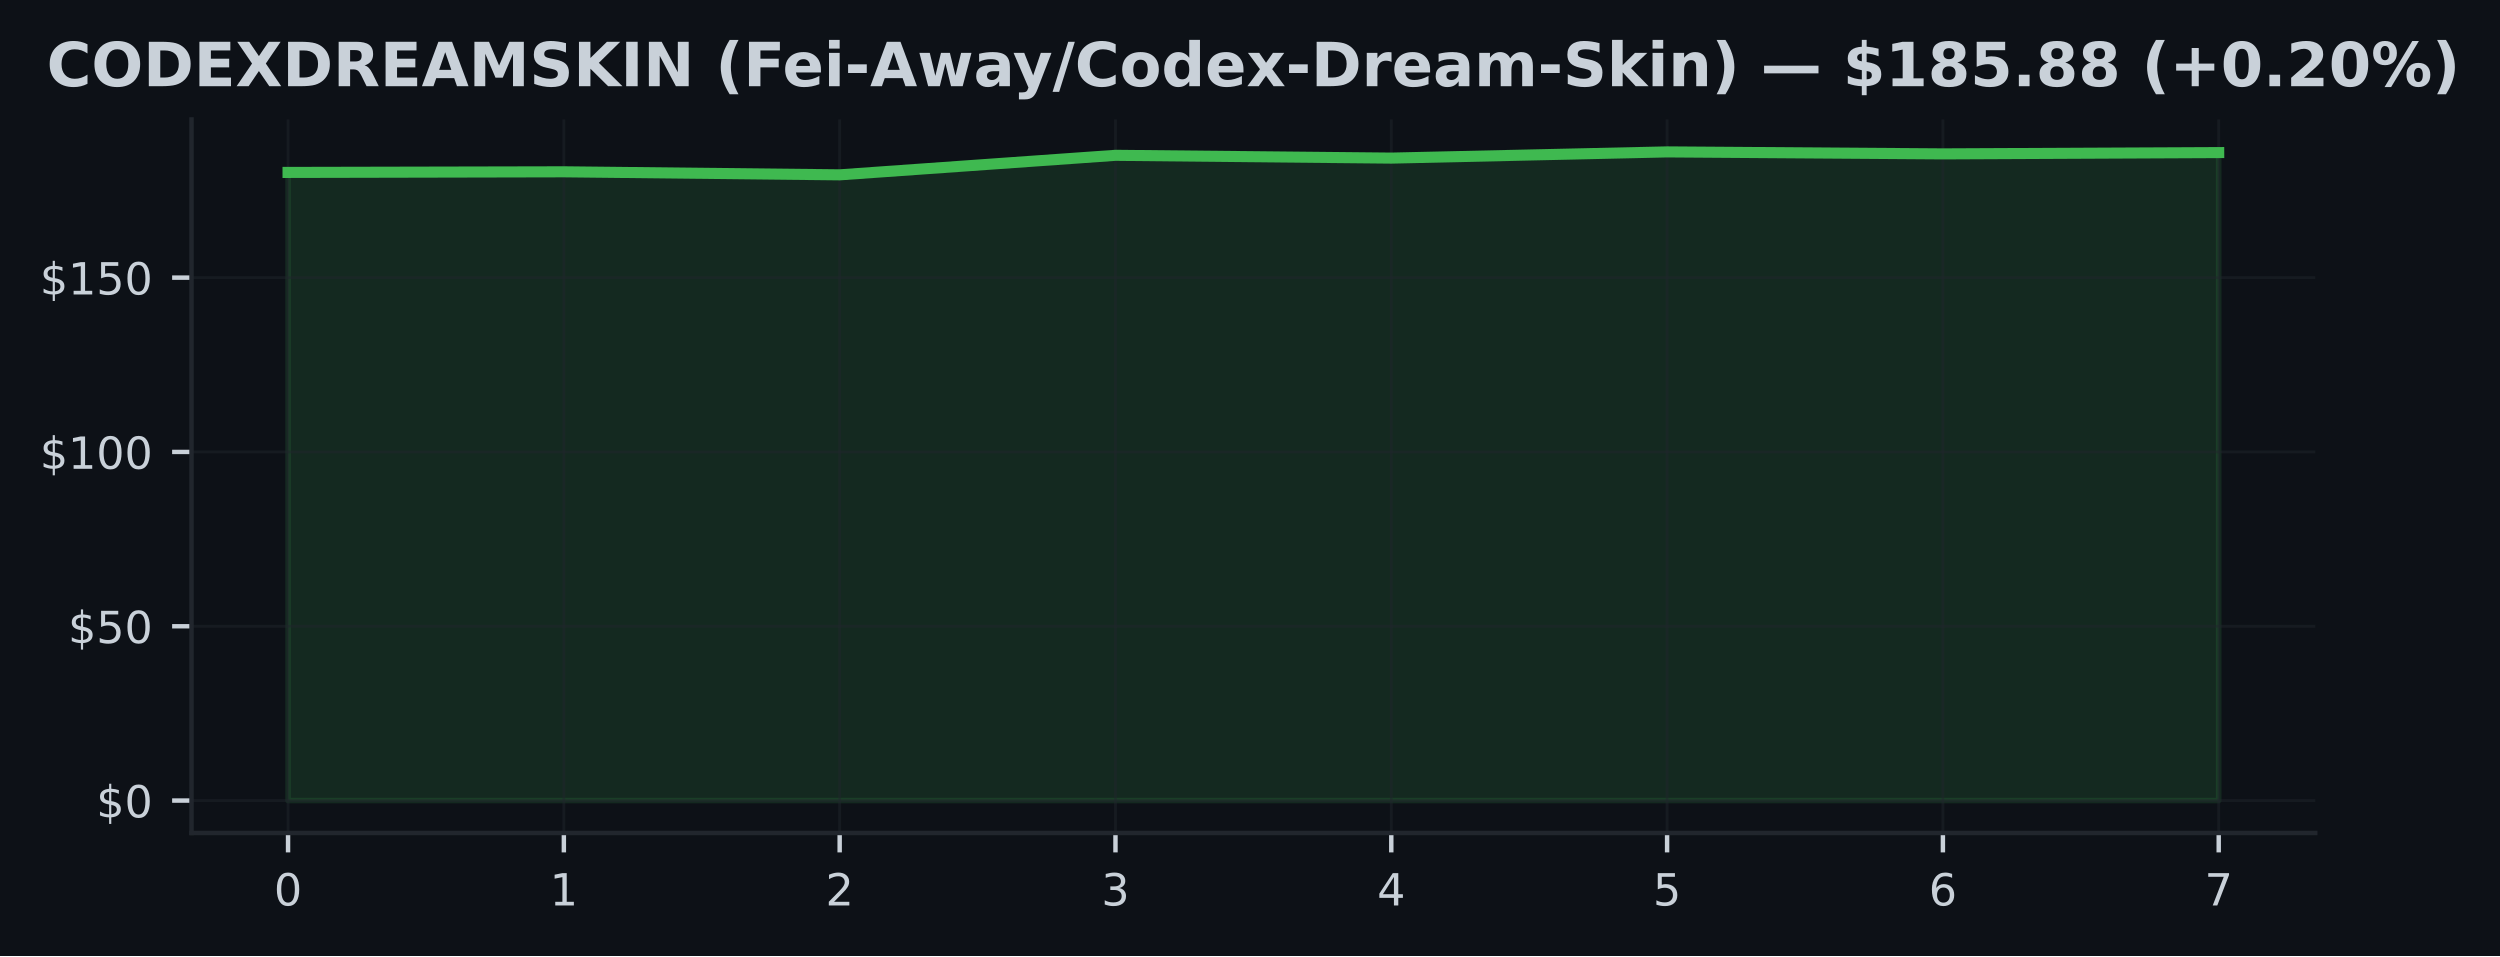
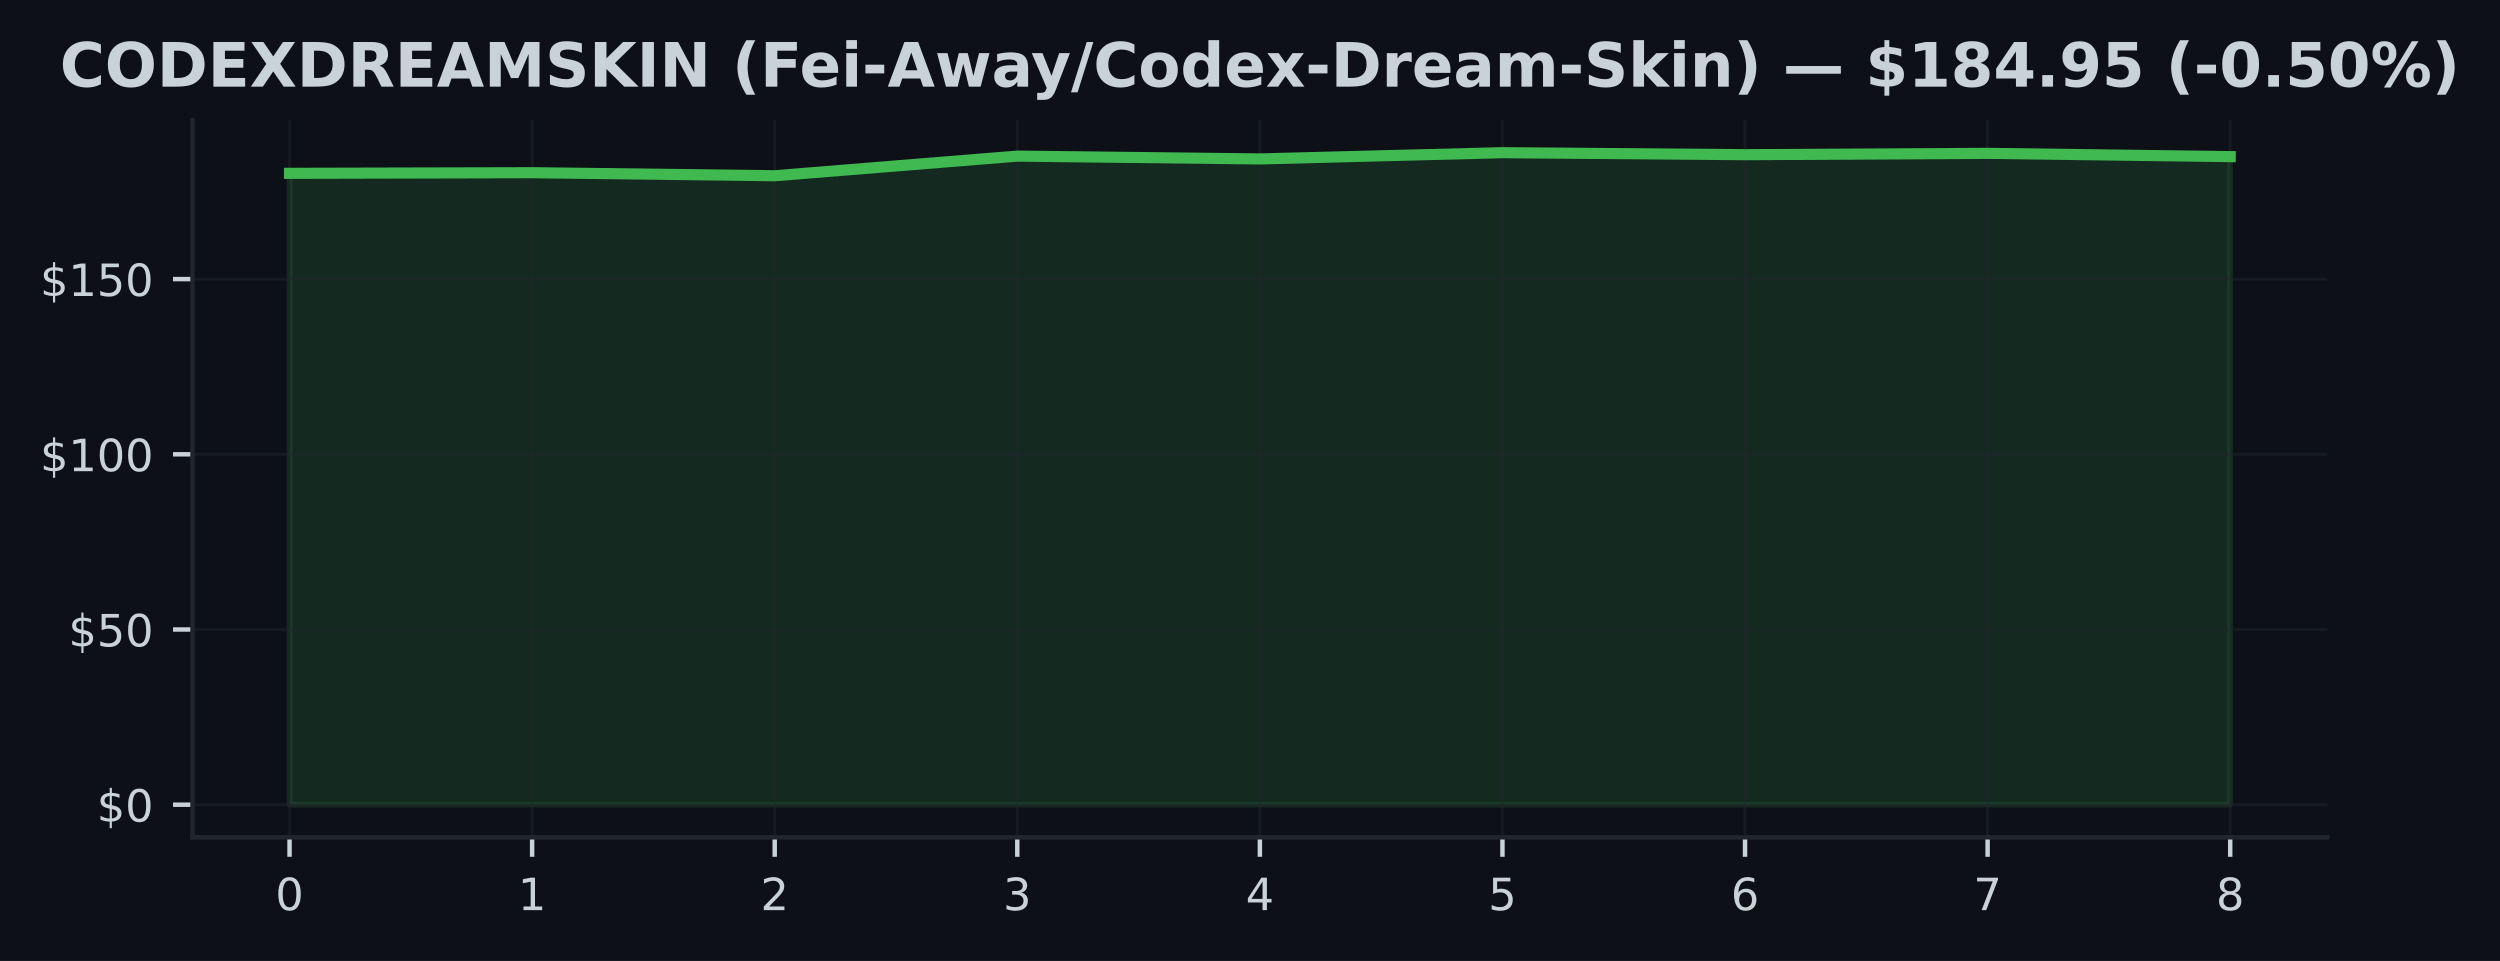
- <svg xmlns="http://www.w3.org/2000/svg" xmlns:xlink="http://www.w3.org/1999/xlink" width="451.141pt" height="172.518pt" viewBox="0 0 451.141 172.518" version="1.1">
+ <svg xmlns="http://www.w3.org/2000/svg" xmlns:xlink="http://www.w3.org/1999/xlink" width="448.815pt" height="172.518pt" viewBox="0 0 448.815 172.518" version="1.1">
  <defs>
    <style type="text/css">*{stroke-linejoin: round; stroke-linecap: butt}</style>
  </defs>
  <g id="figure_1">
    <g id="patch_1">
-       <path d="M 0 172.518  L 451.141 172.518  L 451.141 0  L 0 0  z " style="fill: #0d1117" />
+       <path d="M 0 172.518  L 448.815 172.518  L 448.815 0  L 0 0  z " style="fill: #0d1117" />
    </g>
    <g id="axes_1">
      <g id="patch_2">
        <path d="M 34.56 150.318  L 417.8 150.318  L 417.8 21.558  L 34.56 21.558  z " style="fill: #0d1117" />
      </g>
      <g id="FillBetweenPolyCollection_1">
        <defs>
-           <path id="m605593732f" d="M 51.98 -28.053  L 51.98 -141.402  L 101.751 -141.515  L 151.523 -140.968  L 201.294 -144.491  L 251.066 -143.987  L 300.837 -145.107  L 350.609 -144.749  L 400.38 -144.988  L 400.38 -28.053  L 400.38 -28.053  L 350.609 -28.053  L 300.837 -28.053  L 251.066 -28.053  L 201.294 -28.053  L 151.523 -28.053  L 101.751 -28.053  L 51.98 -28.053  z " style="stroke: #3fb950; stroke-opacity: 0.15" />
+           <path id="md6692f7300" d="M 51.98 -28.053  L 51.98 -141.402  L 95.53 -141.515  L 139.08 -140.968  L 182.63 -144.491  L 226.18 -143.987  L 269.73 -145.107  L 313.28 -144.749  L 356.83 -144.988  L 400.38 -144.403  L 400.38 -28.053  L 400.38 -28.053  L 356.83 -28.053  L 313.28 -28.053  L 269.73 -28.053  L 226.18 -28.053  L 182.63 -28.053  L 139.08 -28.053  L 95.53 -28.053  L 51.98 -28.053  z " style="stroke: #3fb950; stroke-opacity: 0.15" />
        </defs>
-         <g clip-path="url(#p56c8cdea02)">
-           <use xlink:href="#m605593732f" x="0" y="172.518" style="fill: #3fb950; fill-opacity: 0.15; stroke: #3fb950; stroke-opacity: 0.15" />
+         <g clip-path="url(#p511ba542f0)">
+           <use xlink:href="#md6692f7300" x="0" y="172.518" style="fill: #3fb950; fill-opacity: 0.15; stroke: #3fb950; stroke-opacity: 0.15" />
        </g>
      </g>
      <g id="matplotlib.axis_1">
        <g id="xtick_1">
          <g id="line2d_1">
-             <path d="M 51.98 150.318  L 51.98 21.558  " clip-path="url(#p56c8cdea02)" style="fill: none; stroke: #21262d; stroke-opacity: 0.5; stroke-width: 0.5; stroke-linecap: square" />
+             <path d="M 51.98 150.318  L 51.98 21.558  " clip-path="url(#p511ba542f0)" style="fill: none; stroke: #21262d; stroke-opacity: 0.5; stroke-width: 0.5; stroke-linecap: square" />
          </g>
          <g id="line2d_2">
            <defs>
-               <path id="mb1688ff7af" d="M 0 0  L 0 3.5  " style="stroke: #c9d1d9; stroke-width: 0.8" />
+               <path id="m4fe942a153" d="M 0 0  L 0 3.5  " style="stroke: #c9d1d9; stroke-width: 0.8" />
            </defs>
            <g>
-               <use xlink:href="#mb1688ff7af" x="51.98" y="150.318" style="fill: #c9d1d9; stroke: #c9d1d9; stroke-width: 0.8" />
+               <use xlink:href="#m4fe942a153" x="51.98" y="150.318" style="fill: #c9d1d9; stroke: #c9d1d9; stroke-width: 0.8" />
            </g>
          </g>
          <g id="text_1">
            <g style="fill: #c9d1d9" transform="translate(49.435 163.3964) scale(0.08 -0.08)">
              <defs>
                <path id="DejaVuSans-13" d="M 2034 4250  Q 1547 4250 1301 3770  Q 1056 3291 1056 2328  Q 1056 1369 1301 889  Q 1547 409 2034 409  Q 2525 409 2770 889  Q 3016 1369 3016 2328  Q 3016 3291 2770 3770  Q 2525 4250 2034 4250  z M 2034 4750  Q 2819 4750 3233 4129  Q 3647 3509 3647 2328  Q 3647 1150 3233 529  Q 2819 -91 2034 -91  Q 1250 -91 836 529  Q 422 1150 422 2328  Q 422 3509 836 4129  Q 1250 4750 2034 4750  z " transform="scale(0.015625)" />
              </defs>
              <use xlink:href="#DejaVuSans-13" />
            </g>
          </g>
        </g>
        <g id="xtick_2">
          <g id="line2d_3">
-             <path d="M 101.751 150.318  L 101.751 21.558  " clip-path="url(#p56c8cdea02)" style="fill: none; stroke: #21262d; stroke-opacity: 0.5; stroke-width: 0.5; stroke-linecap: square" />
+             <path d="M 95.53 150.318  L 95.53 21.558  " clip-path="url(#p511ba542f0)" style="fill: none; stroke: #21262d; stroke-opacity: 0.5; stroke-width: 0.5; stroke-linecap: square" />
          </g>
          <g id="line2d_4">
            <g>
-               <use xlink:href="#mb1688ff7af" x="101.751" y="150.318" style="fill: #c9d1d9; stroke: #c9d1d9; stroke-width: 0.8" />
+               <use xlink:href="#m4fe942a153" x="95.53" y="150.318" style="fill: #c9d1d9; stroke: #c9d1d9; stroke-width: 0.8" />
            </g>
          </g>
          <g id="text_2">
-             <g style="fill: #c9d1d9" transform="translate(99.20643 163.3964) scale(0.08 -0.08)">
+             <g style="fill: #c9d1d9" transform="translate(92.985 163.3964) scale(0.08 -0.08)">
              <defs>
                <path id="DejaVuSans-14" d="M 794 531  L 1825 531  L 1825 4091  L 703 3866  L 703 4441  L 1819 4666  L 2450 4666  L 2450 531  L 3481 531  L 3481 0  L 794 0  L 794 531  z " transform="scale(0.015625)" />
              </defs>
              <use xlink:href="#DejaVuSans-14" />
            </g>
          </g>
        </g>
        <g id="xtick_3">
          <g id="line2d_5">
-             <path d="M 151.523 150.318  L 151.523 21.558  " clip-path="url(#p56c8cdea02)" style="fill: none; stroke: #21262d; stroke-opacity: 0.5; stroke-width: 0.5; stroke-linecap: square" />
+             <path d="M 139.08 150.318  L 139.08 21.558  " clip-path="url(#p511ba542f0)" style="fill: none; stroke: #21262d; stroke-opacity: 0.5; stroke-width: 0.5; stroke-linecap: square" />
          </g>
          <g id="line2d_6">
            <g>
-               <use xlink:href="#mb1688ff7af" x="151.523" y="150.318" style="fill: #c9d1d9; stroke: #c9d1d9; stroke-width: 0.8" />
+               <use xlink:href="#m4fe942a153" x="139.08" y="150.318" style="fill: #c9d1d9; stroke: #c9d1d9; stroke-width: 0.8" />
            </g>
          </g>
          <g id="text_3">
-             <g style="fill: #c9d1d9" transform="translate(148.9779 163.3964) scale(0.08 -0.08)">
+             <g style="fill: #c9d1d9" transform="translate(136.535 163.3964) scale(0.08 -0.08)">
              <defs>
                <path id="DejaVuSans-15" d="M 1228 531  L 3431 531  L 3431 0  L 469 0  L 469 531  Q 828 903 1448 1529  Q 2069 2156 2228 2338  Q 2531 2678 2651 2914  Q 2772 3150 2772 3378  Q 2772 3750 2511 3984  Q 2250 4219 1831 4219  Q 1534 4219 1204 4116  Q 875 4013 500 3803  L 500 4441  Q 881 4594 1212 4672  Q 1544 4750 1819 4750  Q 2544 4750 2975 4387  Q 3406 4025 3406 3419  Q 3406 3131 3298 2873  Q 3191 2616 2906 2266  Q 2828 2175 2409 1742  Q 1991 1309 1228 531  z " transform="scale(0.015625)" />
              </defs>
              <use xlink:href="#DejaVuSans-15" />
            </g>
          </g>
        </g>
        <g id="xtick_4">
          <g id="line2d_7">
-             <path d="M 201.294 150.318  L 201.294 21.558  " clip-path="url(#p56c8cdea02)" style="fill: none; stroke: #21262d; stroke-opacity: 0.5; stroke-width: 0.5; stroke-linecap: square" />
+             <path d="M 182.63 150.318  L 182.63 21.558  " clip-path="url(#p511ba542f0)" style="fill: none; stroke: #21262d; stroke-opacity: 0.5; stroke-width: 0.5; stroke-linecap: square" />
          </g>
          <g id="line2d_8">
            <g>
-               <use xlink:href="#mb1688ff7af" x="201.294" y="150.318" style="fill: #c9d1d9; stroke: #c9d1d9; stroke-width: 0.8" />
+               <use xlink:href="#m4fe942a153" x="182.63" y="150.318" style="fill: #c9d1d9; stroke: #c9d1d9; stroke-width: 0.8" />
            </g>
          </g>
          <g id="text_4">
-             <g style="fill: #c9d1d9" transform="translate(198.7493 163.3964) scale(0.08 -0.08)">
+             <g style="fill: #c9d1d9" transform="translate(180.085 163.3964) scale(0.08 -0.08)">
              <defs>
                <path id="DejaVuSans-16" d="M 2597 2516  Q 3050 2419 3304 2112  Q 3559 1806 3559 1356  Q 3559 666 3084 287  Q 2609 -91 1734 -91  Q 1441 -91 1130 -33  Q 819 25 488 141  L 488 750  Q 750 597 1062 519  Q 1375 441 1716 441  Q 2309 441 2620 675  Q 2931 909 2931 1356  Q 2931 1769 2642 2001  Q 2353 2234 1838 2234  L 1294 2234  L 1294 2753  L 1863 2753  Q 2328 2753 2575 2939  Q 2822 3125 2822 3475  Q 2822 3834 2567 4026  Q 2313 4219 1838 4219  Q 1578 4219 1281 4162  Q 984 4106 628 3988  L 628 4550  Q 988 4650 1302 4700  Q 1616 4750 1894 4750  Q 2613 4750 3031 4423  Q 3450 4097 3450 3541  Q 3450 3153 3228 2886  Q 3006 2619 2597 2516  z " transform="scale(0.015625)" />
              </defs>
              <use xlink:href="#DejaVuSans-16" />
            </g>
          </g>
        </g>
        <g id="xtick_5">
          <g id="line2d_9">
-             <path d="M 251.066 150.318  L 251.066 21.558  " clip-path="url(#p56c8cdea02)" style="fill: none; stroke: #21262d; stroke-opacity: 0.5; stroke-width: 0.5; stroke-linecap: square" />
+             <path d="M 226.18 150.318  L 226.18 21.558  " clip-path="url(#p511ba542f0)" style="fill: none; stroke: #21262d; stroke-opacity: 0.5; stroke-width: 0.5; stroke-linecap: square" />
          </g>
          <g id="line2d_10">
            <g>
-               <use xlink:href="#mb1688ff7af" x="251.066" y="150.318" style="fill: #c9d1d9; stroke: #c9d1d9; stroke-width: 0.8" />
+               <use xlink:href="#m4fe942a153" x="226.18" y="150.318" style="fill: #c9d1d9; stroke: #c9d1d9; stroke-width: 0.8" />
            </g>
          </g>
          <g id="text_5">
-             <g style="fill: #c9d1d9" transform="translate(248.5207 163.3964) scale(0.08 -0.08)">
+             <g style="fill: #c9d1d9" transform="translate(223.635 163.3964) scale(0.08 -0.08)">
              <defs>
                <path id="DejaVuSans-17" d="M 2419 4116  L 825 1625  L 2419 1625  L 2419 4116  z M 2253 4666  L 3047 4666  L 3047 1625  L 3713 1625  L 3713 1100  L 3047 1100  L 3047 0  L 2419 0  L 2419 1100  L 313 1100  L 313 1709  L 2253 4666  z " transform="scale(0.015625)" />
              </defs>
              <use xlink:href="#DejaVuSans-17" />
            </g>
          </g>
        </g>
        <g id="xtick_6">
          <g id="line2d_11">
-             <path d="M 300.837 150.318  L 300.837 21.558  " clip-path="url(#p56c8cdea02)" style="fill: none; stroke: #21262d; stroke-opacity: 0.5; stroke-width: 0.5; stroke-linecap: square" />
+             <path d="M 269.73 150.318  L 269.73 21.558  " clip-path="url(#p511ba542f0)" style="fill: none; stroke: #21262d; stroke-opacity: 0.5; stroke-width: 0.5; stroke-linecap: square" />
          </g>
          <g id="line2d_12">
            <g>
-               <use xlink:href="#mb1688ff7af" x="300.837" y="150.318" style="fill: #c9d1d9; stroke: #c9d1d9; stroke-width: 0.8" />
+               <use xlink:href="#m4fe942a153" x="269.73" y="150.318" style="fill: #c9d1d9; stroke: #c9d1d9; stroke-width: 0.8" />
            </g>
          </g>
          <g id="text_6">
-             <g style="fill: #c9d1d9" transform="translate(298.2921 163.3964) scale(0.08 -0.08)">
+             <g style="fill: #c9d1d9" transform="translate(267.185 163.3964) scale(0.08 -0.08)">
              <defs>
                <path id="DejaVuSans-18" d="M 691 4666  L 3169 4666  L 3169 4134  L 1269 4134  L 1269 2991  Q 1406 3038 1543 3061  Q 1681 3084 1819 3084  Q 2600 3084 3056 2656  Q 3513 2228 3513 1497  Q 3513 744 3044 326  Q 2575 -91 1722 -91  Q 1428 -91 1123 -41  Q 819 9 494 109  L 494 744  Q 775 591 1075 516  Q 1375 441 1709 441  Q 2250 441 2565 725  Q 2881 1009 2881 1497  Q 2881 1984 2565 2268  Q 2250 2553 1709 2553  Q 1456 2553 1204 2497  Q 953 2441 691 2322  L 691 4666  z " transform="scale(0.015625)" />
              </defs>
              <use xlink:href="#DejaVuSans-18" />
            </g>
          </g>
        </g>
        <g id="xtick_7">
          <g id="line2d_13">
-             <path d="M 350.609 150.318  L 350.609 21.558  " clip-path="url(#p56c8cdea02)" style="fill: none; stroke: #21262d; stroke-opacity: 0.5; stroke-width: 0.5; stroke-linecap: square" />
+             <path d="M 313.28 150.318  L 313.28 21.558  " clip-path="url(#p511ba542f0)" style="fill: none; stroke: #21262d; stroke-opacity: 0.5; stroke-width: 0.5; stroke-linecap: square" />
          </g>
          <g id="line2d_14">
            <g>
-               <use xlink:href="#mb1688ff7af" x="350.609" y="150.318" style="fill: #c9d1d9; stroke: #c9d1d9; stroke-width: 0.8" />
+               <use xlink:href="#m4fe942a153" x="313.28" y="150.318" style="fill: #c9d1d9; stroke: #c9d1d9; stroke-width: 0.8" />
            </g>
          </g>
          <g id="text_7">
-             <g style="fill: #c9d1d9" transform="translate(348.0636 163.3964) scale(0.08 -0.08)">
+             <g style="fill: #c9d1d9" transform="translate(310.735 163.3964) scale(0.08 -0.08)">
              <defs>
                <path id="DejaVuSans-19" d="M 2113 2584  Q 1688 2584 1439 2293  Q 1191 2003 1191 1497  Q 1191 994 1439 701  Q 1688 409 2113 409  Q 2538 409 2786 701  Q 3034 994 3034 1497  Q 3034 2003 2786 2293  Q 2538 2584 2113 2584  z M 3366 4563  L 3366 3988  Q 3128 4100 2886 4159  Q 2644 4219 2406 4219  Q 1781 4219 1451 3797  Q 1122 3375 1075 2522  Q 1259 2794 1537 2939  Q 1816 3084 2150 3084  Q 2853 3084 3261 2657  Q 3669 2231 3669 1497  Q 3669 778 3244 343  Q 2819 -91 2113 -91  Q 1303 -91 875 529  Q 447 1150 447 2328  Q 447 3434 972 4092  Q 1497 4750 2381 4750  Q 2619 4750 2861 4703  Q 3103 4656 3366 4563  z " transform="scale(0.015625)" />
              </defs>
              <use xlink:href="#DejaVuSans-19" />
            </g>
          </g>
        </g>
        <g id="xtick_8">
          <g id="line2d_15">
-             <path d="M 400.38 150.318  L 400.38 21.558  " clip-path="url(#p56c8cdea02)" style="fill: none; stroke: #21262d; stroke-opacity: 0.5; stroke-width: 0.5; stroke-linecap: square" />
+             <path d="M 356.83 150.318  L 356.83 21.558  " clip-path="url(#p511ba542f0)" style="fill: none; stroke: #21262d; stroke-opacity: 0.5; stroke-width: 0.5; stroke-linecap: square" />
          </g>
          <g id="line2d_16">
            <g>
-               <use xlink:href="#mb1688ff7af" x="400.38" y="150.318" style="fill: #c9d1d9; stroke: #c9d1d9; stroke-width: 0.8" />
+               <use xlink:href="#m4fe942a153" x="356.83" y="150.318" style="fill: #c9d1d9; stroke: #c9d1d9; stroke-width: 0.8" />
            </g>
          </g>
          <g id="text_8">
+             <g style="fill: #c9d1d9" transform="translate(354.285 163.3964) scale(0.08 -0.08)">
+               <defs>
+                 <path id="DejaVuSans-1a" d="M 525 4666  L 3525 4666  L 3525 4397  L 1831 0  L 1172 0  L 2766 4134  L 525 4134  L 525 4666  z " transform="scale(0.015625)" />
+               </defs>
+               <use xlink:href="#DejaVuSans-1a" />
+             </g>
+           </g>
+         </g>
+         <g id="xtick_9">
+           <g id="line2d_17">
+             <path d="M 400.38 150.318  L 400.38 21.558  " clip-path="url(#p511ba542f0)" style="fill: none; stroke: #21262d; stroke-opacity: 0.5; stroke-width: 0.5; stroke-linecap: square" />
+           </g>
+           <g id="line2d_18">
+             <g>
+               <use xlink:href="#m4fe942a153" x="400.38" y="150.318" style="fill: #c9d1d9; stroke: #c9d1d9; stroke-width: 0.8" />
+             </g>
+           </g>
+           <g id="text_9">
            <g style="fill: #c9d1d9" transform="translate(397.835 163.3964) scale(0.08 -0.08)">
              <defs>
-                 <path id="DejaVuSans-1a" d="M 525 4666  L 3525 4666  L 3525 4397  L 1831 0  L 1172 0  L 2766 4134  L 525 4134  L 525 4666  z " transform="scale(0.015625)" />
-               </defs>
-               <use xlink:href="#DejaVuSans-1a" />
+                 <path id="DejaVuSans-1b" d="M 2034 2216  Q 1584 2216 1326 1975  Q 1069 1734 1069 1313  Q 1069 891 1326 650  Q 1584 409 2034 409  Q 2484 409 2743 651  Q 3003 894 3003 1313  Q 3003 1734 2745 1975  Q 2488 2216 2034 2216  z M 1403 2484  Q 997 2584 770 2862  Q 544 3141 544 3541  Q 544 4100 942 4425  Q 1341 4750 2034 4750  Q 2731 4750 3128 4425  Q 3525 4100 3525 3541  Q 3525 3141 3298 2862  Q 3072 2584 2669 2484  Q 3125 2378 3379 2068  Q 3634 1759 3634 1313  Q 3634 634 3220 271  Q 2806 -91 2034 -91  Q 1263 -91 848 271  Q 434 634 434 1313  Q 434 1759 690 2068  Q 947 2378 1403 2484  z M 1172 3481  Q 1172 3119 1398 2916  Q 1625 2713 2034 2713  Q 2441 2713 2670 2916  Q 2900 3119 2900 3481  Q 2900 3844 2670 4047  Q 2441 4250 2034 4250  Q 1625 4250 1398 4047  Q 1172 3844 1172 3481  z " transform="scale(0.015625)" />
+               </defs>
+               <use xlink:href="#DejaVuSans-1b" />
            </g>
          </g>
        </g>
      </g>
      <g id="matplotlib.axis_2">
        <g id="ytick_1">
-           <g id="line2d_17">
-             <path d="M 34.56 144.466  L 417.8 144.466  " clip-path="url(#p56c8cdea02)" style="fill: none; stroke: #21262d; stroke-opacity: 0.5; stroke-width: 0.5; stroke-linecap: square" />
-           </g>
-           <g id="line2d_18">
+           <g id="line2d_19">
+             <path d="M 34.56 144.466  L 417.8 144.466  " clip-path="url(#p511ba542f0)" style="fill: none; stroke: #21262d; stroke-opacity: 0.5; stroke-width: 0.5; stroke-linecap: square" />
+           </g>
+           <g id="line2d_20">
            <defs>
-               <path id="m63aaa94ba6" d="M 0 0  L -3.5 0  " style="stroke: #c9d1d9; stroke-width: 0.8" />
+               <path id="m643d3ffffe" d="M 0 0  L -3.5 0  " style="stroke: #c9d1d9; stroke-width: 0.8" />
            </defs>
            <g>
-               <use xlink:href="#m63aaa94ba6" x="34.56" y="144.466" style="fill: #c9d1d9; stroke: #c9d1d9; stroke-width: 0.8" />
-             </g>
-           </g>
-           <g id="text_9">
+               <use xlink:href="#m643d3ffffe" x="34.56" y="144.466" style="fill: #c9d1d9; stroke: #c9d1d9; stroke-width: 0.8" />
+             </g>
+           </g>
+           <g id="text_10">
            <g style="fill: #c9d1d9" transform="translate(17.38 147.5049) scale(0.08 -0.08)">
              <defs>
                <path id="DejaVuSans-7" d="M 2163 -941  L 1850 -941  L 1847 0  Q 1519 6 1191 76  Q 863 147 531 288  L 531 850  Q 850 650 1176 548  Q 1503 447 1850 444  L 1850 1869  Q 1159 1981 845 2250  Q 531 2519 531 2988  Q 531 3497 872 3790  Q 1213 4084 1850 4128  L 1850 4863  L 2163 4863  L 2163 4138  Q 2453 4125 2725 4076  Q 2997 4028 3256 3944  L 3256 3397  Q 2997 3528 2723 3600  Q 2450 3672 2163 3684  L 2163 2350  Q 2872 2241 3206 1959  Q 3541 1678 3541 1191  Q 3541 663 3186 358  Q 2831 53 2163 6  L 2163 -941  z M 1850 2406  L 1850 3688  Q 1488 3647 1297 3481  Q 1106 3316 1106 3041  Q 1106 2772 1282 2622  Q 1459 2472 1850 2406  z M 2163 1806  L 2163 453  Q 2559 506 2761 678  Q 2963 850 2963 1131  Q 2963 1406 2770 1568  Q 2578 1731 2163 1806  z " transform="scale(0.015625)" />
              </defs>
              <use xlink:href="#DejaVuSans-7" />
              <use xlink:href="#DejaVuSans-13" transform="translate(63.625 0)" />
            </g>
          </g>
        </g>
        <g id="ytick_2">
-           <g id="line2d_19">
-             <path d="M 34.56 113.011  L 417.8 113.011  " clip-path="url(#p56c8cdea02)" style="fill: none; stroke: #21262d; stroke-opacity: 0.5; stroke-width: 0.5; stroke-linecap: square" />
-           </g>
-           <g id="line2d_20">
-             <g>
-               <use xlink:href="#m63aaa94ba6" x="34.56" y="113.011" style="fill: #c9d1d9; stroke: #c9d1d9; stroke-width: 0.8" />
-             </g>
-           </g>
-           <g id="text_10">
+           <g id="line2d_21">
+             <path d="M 34.56 113.011  L 417.8 113.011  " clip-path="url(#p511ba542f0)" style="fill: none; stroke: #21262d; stroke-opacity: 0.5; stroke-width: 0.5; stroke-linecap: square" />
+           </g>
+           <g id="line2d_22">
+             <g>
+               <use xlink:href="#m643d3ffffe" x="34.56" y="113.011" style="fill: #c9d1d9; stroke: #c9d1d9; stroke-width: 0.8" />
+             </g>
+           </g>
+           <g id="text_11">
            <g style="fill: #c9d1d9" transform="translate(12.29 116.0505) scale(0.08 -0.08)">
              <use xlink:href="#DejaVuSans-7" />
              <use xlink:href="#DejaVuSans-18" transform="translate(63.625 0)" />
              <use xlink:href="#DejaVuSans-13" transform="translate(127.25 0)" />
            </g>
          </g>
        </g>
        <g id="ytick_3">
-           <g id="line2d_21">
-             <path d="M 34.56 81.557  L 417.8 81.557  " clip-path="url(#p56c8cdea02)" style="fill: none; stroke: #21262d; stroke-opacity: 0.5; stroke-width: 0.5; stroke-linecap: square" />
-           </g>
-           <g id="line2d_22">
-             <g>
-               <use xlink:href="#m63aaa94ba6" x="34.56" y="81.557" style="fill: #c9d1d9; stroke: #c9d1d9; stroke-width: 0.8" />
-             </g>
-           </g>
-           <g id="text_11">
+           <g id="line2d_23">
+             <path d="M 34.56 81.557  L 417.8 81.557  " clip-path="url(#p511ba542f0)" style="fill: none; stroke: #21262d; stroke-opacity: 0.5; stroke-width: 0.5; stroke-linecap: square" />
+           </g>
+           <g id="line2d_24">
+             <g>
+               <use xlink:href="#m643d3ffffe" x="34.56" y="81.557" style="fill: #c9d1d9; stroke: #c9d1d9; stroke-width: 0.8" />
+             </g>
+           </g>
+           <g id="text_12">
            <g style="fill: #c9d1d9" transform="translate(7.2 84.59605) scale(0.08 -0.08)">
              <use xlink:href="#DejaVuSans-7" />
              <use xlink:href="#DejaVuSans-14" transform="translate(63.625 0)" />
              <use xlink:href="#DejaVuSans-13" transform="translate(127.25 0)" />
              <use xlink:href="#DejaVuSans-13" transform="translate(190.875 0)" />
            </g>
          </g>
        </g>
        <g id="ytick_4">
-           <g id="line2d_23">
-             <path d="M 34.56 50.102  L 417.8 50.102  " clip-path="url(#p56c8cdea02)" style="fill: none; stroke: #21262d; stroke-opacity: 0.5; stroke-width: 0.5; stroke-linecap: square" />
-           </g>
-           <g id="line2d_24">
-             <g>
-               <use xlink:href="#m63aaa94ba6" x="34.56" y="50.102" style="fill: #c9d1d9; stroke: #c9d1d9; stroke-width: 0.8" />
-             </g>
-           </g>
-           <g id="text_12">
+           <g id="line2d_25">
+             <path d="M 34.56 50.102  L 417.8 50.102  " clip-path="url(#p511ba542f0)" style="fill: none; stroke: #21262d; stroke-opacity: 0.5; stroke-width: 0.5; stroke-linecap: square" />
+           </g>
+           <g id="line2d_26">
+             <g>
+               <use xlink:href="#m643d3ffffe" x="34.56" y="50.102" style="fill: #c9d1d9; stroke: #c9d1d9; stroke-width: 0.8" />
+             </g>
+           </g>
+           <g id="text_13">
            <g style="fill: #c9d1d9" transform="translate(7.2 53.14162) scale(0.08 -0.08)">
              <use xlink:href="#DejaVuSans-7" />
              <use xlink:href="#DejaVuSans-14" transform="translate(63.625 0)" />
              <use xlink:href="#DejaVuSans-18" transform="translate(127.25 0)" />
              <use xlink:href="#DejaVuSans-13" transform="translate(190.875 0)" />
            </g>
          </g>
        </g>
      </g>
-       <g id="line2d_25">
-         <path d="M 51.98 31.116  L 101.751 31.003  L 151.523 31.55  L 201.294 28.028  L 251.066 28.531  L 300.837 27.411  L 350.609 27.77  L 400.38 27.531  " clip-path="url(#p56c8cdea02)" style="fill: none; stroke: #3fb950; stroke-width: 2; stroke-linecap: square" />
+       <g id="line2d_27">
+         <path d="M 51.98 31.116  L 95.53 31.003  L 139.08 31.55  L 182.63 28.028  L 226.18 28.531  L 269.73 27.411  L 313.28 27.77  L 356.83 27.531  L 400.38 28.116  " clip-path="url(#p511ba542f0)" style="fill: none; stroke: #3fb950; stroke-width: 2; stroke-linecap: square" />
      </g>
      <g id="patch_3">
        <path d="M 34.56 150.318  L 34.56 21.558  " style="fill: none; stroke: #21262d; stroke-width: 0.8; stroke-linejoin: miter; stroke-linecap: square" />
      </g>
      <g id="patch_4">
        <path d="M 34.56 150.318  L 417.8 150.318  " style="fill: none; stroke: #21262d; stroke-width: 0.8; stroke-linejoin: miter; stroke-linecap: square" />
      </g>
-       <g id="text_13">
-         <g style="fill: #c9d1d9" transform="translate(8.418672 15.55828) scale(0.11 -0.11)">
+       <g id="text_14">
+         <g style="fill: #c9d1d9" transform="translate(10.745 15.55828) scale(0.11 -0.11)">
          <defs>
            <path id="DejaVuSans-Bold-26" d="M 4288 256  Q 3956 84 3597 -3  Q 3238 -91 2847 -91  Q 1681 -91 1000 561  Q 319 1213 319 2328  Q 319 3447 1000 4098  Q 1681 4750 2847 4750  Q 3238 4750 3597 4662  Q 3956 4575 4288 4403  L 4288 3438  Q 3953 3666 3628 3772  Q 3303 3878 2944 3878  Q 2300 3878 1931 3465  Q 1563 3053 1563 2328  Q 1563 1606 1931 1193  Q 2300 781 2944 781  Q 3303 781 3628 887  Q 3953 994 4288 1222  L 4288 256  z " transform="scale(0.015625)" />
            <path id="DejaVuSans-Bold-32" d="M 2719 3878  Q 2169 3878 1866 3472  Q 1563 3066 1563 2328  Q 1563 1594 1866 1187  Q 2169 781 2719 781  Q 3272 781 3575 1187  Q 3878 1594 3878 2328  Q 3878 3066 3575 3472  Q 3272 3878 2719 3878  z M 2719 4750  Q 3844 4750 4481 4106  Q 5119 3463 5119 2328  Q 5119 1197 4481 553  Q 3844 -91 2719 -91  Q 1597 -91 958 553  Q 319 1197 319 2328  Q 319 3463 958 4106  Q 1597 4750 2719 4750  z " transform="scale(0.015625)" />
            <path id="DejaVuSans-Bold-27" d="M 1791 3756  L 1791 909  L 2222 909  Q 2959 909 3348 1275  Q 3738 1641 3738 2338  Q 3738 3031 3350 3393  Q 2963 3756 2222 3756  L 1791 3756  z M 588 4666  L 1856 4666  Q 2919 4666 3439 4514  Q 3959 4363 4331 4000  Q 4659 3684 4818 3271  Q 4978 2859 4978 2338  Q 4978 1809 4818 1395  Q 4659 981 4331 666  Q 3956 303 3431 151  Q 2906 0 1856 0  L 588 0  L 588 4666  z " transform="scale(0.015625)" />
            <path id="DejaVuSans-Bold-28" d="M 588 4666  L 3834 4666  L 3834 3756  L 1791 3756  L 1791 2888  L 3713 2888  L 3713 1978  L 1791 1978  L 1791 909  L 3903 909  L 3903 0  L 588 0  L 588 4666  z " transform="scale(0.015625)" />
            <path id="DejaVuSans-Bold-3b" d="M 3188 2381  L 4806 0  L 3553 0  L 2463 1594  L 1381 0  L 122 0  L 1741 2381  L 184 4666  L 1441 4666  L 2463 3163  L 3481 4666  L 4744 4666  L 3188 2381  z " transform="scale(0.015625)" />
            <path id="DejaVuSans-Bold-35" d="M 2297 2597  Q 2675 2597 2839 2737  Q 3003 2878 3003 3200  Q 3003 3519 2839 3656  Q 2675 3794 2297 3794  L 1791 3794  L 1791 2597  L 2297 2597  z M 1791 1766  L 1791 0  L 588 0  L 588 4666  L 2425 4666  Q 3347 4666 3776 4356  Q 4206 4047 4206 3378  Q 4206 2916 3982 2619  Q 3759 2322 3309 2181  Q 3556 2125 3751 1926  Q 3947 1728 4147 1325  L 4800 0  L 3519 0  L 2950 1159  Q 2778 1509 2601 1637  Q 2425 1766 2131 1766  L 1791 1766  z " transform="scale(0.015625)" />
            <path id="DejaVuSans-Bold-24" d="M 3419 850  L 1538 850  L 1241 0  L 31 0  L 1759 4666  L 3194 4666  L 4922 0  L 3713 0  L 3419 850  z M 1838 1716  L 3116 1716  L 2478 3572  L 1838 1716  z " transform="scale(0.015625)" />
            <path id="DejaVuSans-Bold-30" d="M 588 4666  L 2119 4666  L 3181 2169  L 4250 4666  L 5778 4666  L 5778 0  L 4641 0  L 4641 3413  L 3566 897  L 2803 897  L 1728 3413  L 1728 0  L 588 0  L 588 4666  z " transform="scale(0.015625)" />
            <path id="DejaVuSans-Bold-36" d="M 3834 4519  L 3834 3531  Q 3450 3703 3084 3790  Q 2719 3878 2394 3878  Q 1963 3878 1756 3759  Q 1550 3641 1550 3391  Q 1550 3203 1689 3098  Q 1828 2994 2194 2919  L 2706 2816  Q 3484 2659 3812 2340  Q 4141 2022 4141 1434  Q 4141 663 3683 286  Q 3225 -91 2284 -91  Q 1841 -91 1394 -6  Q 947 78 500 244  L 500 1259  Q 947 1022 1364 901  Q 1781 781 2169 781  Q 2563 781 2772 912  Q 2981 1044 2981 1288  Q 2981 1506 2839 1625  Q 2697 1744 2272 1838  L 1806 1941  Q 1106 2091 782 2419  Q 459 2747 459 3303  Q 459 4000 909 4375  Q 1359 4750 2203 4750  Q 2588 4750 2994 4692  Q 3400 4634 3834 4519  z " transform="scale(0.015625)" />
            <path id="DejaVuSans-Bold-2e" d="M 588 4666  L 1791 4666  L 1791 2963  L 3525 4666  L 4922 4666  L 2675 2456  L 5153 0  L 3647 0  L 1791 1838  L 1791 0  L 588 0  L 588 4666  z " transform="scale(0.015625)" />
            <path id="DejaVuSans-Bold-2c" d="M 588 4666  L 1791 4666  L 1791 0  L 588 0  L 588 4666  z " transform="scale(0.015625)" />
            <path id="DejaVuSans-Bold-31" d="M 588 4666  L 1931 4666  L 3628 1466  L 3628 4666  L 4769 4666  L 4769 0  L 3425 0  L 1728 3200  L 1728 0  L 588 0  L 588 4666  z " transform="scale(0.015625)" />
            <path id="DejaVuSans-Bold-3" transform="scale(0.015625)" />
            <path id="DejaVuSans-Bold-b" d="M 2413 -844  L 1484 -844  Q 1006 -72 778 623  Q 550 1319 550 2003  Q 550 2688 779 3389  Q 1009 4091 1484 4856  L 2413 4856  Q 2013 4116 1813 3408  Q 1613 2700 1613 2009  Q 1613 1319 1811 609  Q 2009 -100 2413 -844  z " transform="scale(0.015625)" />
            <path id="DejaVuSans-Bold-29" d="M 588 4666  L 3834 4666  L 3834 3756  L 1791 3756  L 1791 2888  L 3713 2888  L 3713 1978  L 1791 1978  L 1791 0  L 588 0  L 588 4666  z " transform="scale(0.015625)" />
            <path id="DejaVuSans-Bold-48" d="M 4031 1759  L 4031 1441  L 1416 1441  Q 1456 1047 1700 850  Q 1944 653 2381 653  Q 2734 653 3104 758  Q 3475 863 3866 1075  L 3866 213  Q 3469 63 3072 -14  Q 2675 -91 2278 -91  Q 1328 -91 801 392  Q 275 875 275 1747  Q 275 2603 792 3093  Q 1309 3584 2216 3584  Q 3041 3584 3536 3087  Q 4031 2591 4031 1759  z M 2881 2131  Q 2881 2450 2695 2645  Q 2509 2841 2209 2841  Q 1884 2841 1681 2658  Q 1478 2475 1428 2131  L 2881 2131  z " transform="scale(0.015625)" />
            <path id="DejaVuSans-Bold-4c" d="M 538 3500  L 1656 3500  L 1656 0  L 538 0  L 538 3500  z M 538 4863  L 1656 4863  L 1656 3950  L 538 3950  L 538 4863  z " transform="scale(0.015625)" />
            <path id="DejaVuSans-Bold-10" d="M 347 2297  L 2309 2297  L 2309 1388  L 347 1388  L 347 2297  z " transform="scale(0.015625)" />
            <path id="DejaVuSans-Bold-5a" d="M 225 3500  L 1313 3500  L 1900 1088  L 2491 3500  L 3425 3500  L 4013 1113  L 4603 3500  L 5691 3500  L 4769 0  L 3547 0  L 2956 2406  L 2369 0  L 1147 0  L 225 3500  z " transform="scale(0.015625)" />
            <path id="DejaVuSans-Bold-44" d="M 2106 1575  Q 1756 1575 1579 1456  Q 1403 1338 1403 1106  Q 1403 894 1545 773  Q 1688 653 1941 653  Q 2256 653 2472 879  Q 2688 1106 2688 1447  L 2688 1575  L 2106 1575  z M 3816 1997  L 3816 0  L 2688 0  L 2688 519  Q 2463 200 2181 54  Q 1900 -91 1497 -91  Q 953 -91 614 226  Q 275 544 275 1050  Q 275 1666 698 1953  Q 1122 2241 2028 2241  L 2688 2241  L 2688 2328  Q 2688 2594 2478 2717  Q 2269 2841 1825 2841  Q 1466 2841 1156 2769  Q 847 2697 581 2553  L 581 3406  Q 941 3494 1303 3539  Q 1666 3584 2028 3584  Q 2975 3584 3395 3211  Q 3816 2838 3816 1997  z " transform="scale(0.015625)" />
            <path id="DejaVuSans-Bold-5c" d="M 78 3500  L 1197 3500  L 2138 1125  L 2938 3500  L 4056 3500  L 2584 -331  Q 2363 -916 2067 -1148  Q 1772 -1381 1288 -1381  L 641 -1381  L 641 -647  L 991 -647  Q 1275 -647 1404 -556  Q 1534 -466 1606 -231  L 1638 -134  L 78 3500  z " transform="scale(0.015625)" />
            <path id="DejaVuSans-Bold-12" d="M 1644 4666  L 2338 4666  L 691 -594  L 0 -594  L 1644 4666  z " transform="scale(0.015625)" />
            <path id="DejaVuSans-Bold-52" d="M 2203 2784  Q 1831 2784 1636 2517  Q 1441 2250 1441 1747  Q 1441 1244 1636 976  Q 1831 709 2203 709  Q 2569 709 2762 976  Q 2956 1244 2956 1747  Q 2956 2250 2762 2517  Q 2569 2784 2203 2784  z M 2203 3584  Q 3106 3584 3614 3096  Q 4122 2609 4122 1747  Q 4122 884 3614 396  Q 3106 -91 2203 -91  Q 1297 -91 786 396  Q 275 884 275 1747  Q 275 2609 786 3096  Q 1297 3584 2203 3584  z " transform="scale(0.015625)" />
            <path id="DejaVuSans-Bold-47" d="M 2919 2988  L 2919 4863  L 4044 4863  L 4044 0  L 2919 0  L 2919 506  Q 2688 197 2409 53  Q 2131 -91 1766 -91  Q 1119 -91 703 423  Q 288 938 288 1747  Q 288 2556 703 3070  Q 1119 3584 1766 3584  Q 2128 3584 2408 3439  Q 2688 3294 2919 2988  z M 2181 722  Q 2541 722 2730 984  Q 2919 1247 2919 1747  Q 2919 2247 2730 2509  Q 2541 2772 2181 2772  Q 1825 2772 1636 2509  Q 1447 2247 1447 1747  Q 1447 1247 1636 984  Q 1825 722 2181 722  z " transform="scale(0.015625)" />
            <path id="DejaVuSans-Bold-5b" d="M 1422 1791  L 159 3500  L 1344 3500  L 2059 2463  L 2784 3500  L 3969 3500  L 2706 1797  L 4031 0  L 2847 0  L 2059 1106  L 1281 0  L 97 0  L 1422 1791  z " transform="scale(0.015625)" />
            <path id="DejaVuSans-Bold-55" d="M 3138 2547  Q 2991 2616 2845 2648  Q 2700 2681 2553 2681  Q 2122 2681 1889 2404  Q 1656 2128 1656 1613  L 1656 0  L 538 0  L 538 3500  L 1656 3500  L 1656 2925  Q 1872 3269 2151 3426  Q 2431 3584 2822 3584  Q 2878 3584 2943 3579  Q 3009 3575 3134 3559  L 3138 2547  z " transform="scale(0.015625)" />
            <path id="DejaVuSans-Bold-50" d="M 3781 2919  Q 3994 3244 4286 3414  Q 4578 3584 4928 3584  Q 5531 3584 5847 3212  Q 6163 2841 6163 2131  L 6163 0  L 5038 0  L 5038 1825  Q 5041 1866 5042 1909  Q 5044 1953 5044 2034  Q 5044 2406 4934 2573  Q 4825 2741 4581 2741  Q 4263 2741 4089 2478  Q 3916 2216 3909 1719  L 3909 0  L 2784 0  L 2784 1825  Q 2784 2406 2684 2573  Q 2584 2741 2328 2741  Q 2006 2741 1831 2477  Q 1656 2213 1656 1722  L 1656 0  L 531 0  L 531 3500  L 1656 3500  L 1656 2988  Q 1863 3284 2130 3434  Q 2397 3584 2719 3584  Q 3081 3584 3359 3409  Q 3638 3234 3781 2919  z " transform="scale(0.015625)" />
            <path id="DejaVuSans-Bold-4e" d="M 538 4863  L 1656 4863  L 1656 2216  L 2944 3500  L 4244 3500  L 2534 1894  L 4378 0  L 3022 0  L 1656 1459  L 1656 0  L 538 0  L 538 4863  z " transform="scale(0.015625)" />
            <path id="DejaVuSans-Bold-51" d="M 4056 2131  L 4056 0  L 2931 0  L 2931 347  L 2931 1631  Q 2931 2084 2911 2256  Q 2891 2428 2841 2509  Q 2775 2619 2662 2680  Q 2550 2741 2406 2741  Q 2056 2741 1856 2470  Q 1656 2200 1656 1722  L 1656 0  L 538 0  L 538 3500  L 1656 3500  L 1656 2988  Q 1909 3294 2193 3439  Q 2478 3584 2822 3584  Q 3428 3584 3742 3212  Q 4056 2841 4056 2131  z " transform="scale(0.015625)" />
            <path id="DejaVuSans-Bold-c" d="M 513 -844  Q 913 -100 1113 609  Q 1313 1319 1313 2009  Q 1313 2700 1113 3408  Q 913 4116 513 4856  L 1441 4856  Q 1916 4091 2145 3389  Q 2375 2688 2375 2003  Q 2375 1319 2147 623  Q 1919 -72 1441 -844  L 513 -844  z " transform="scale(0.015625)" />
            <path id="DejaVuSans-Bold-af6" d="M 344 2156  L 6056 2156  L 6056 1350  L 344 1350  L 344 2156  z " transform="scale(0.015625)" />
            <path id="DejaVuSans-Bold-7" d="M 2484 -941  L 1978 -941  L 1975 0  Q 1584 16 1218 87  Q 853 159 506 288  L 506 1106  Q 866 922 1233 823  Q 1600 725 1978 713  L 1978 1684  L 1875 1703  Q 1128 1834 814 2115  Q 500 2397 500 2925  Q 500 3484 883 3798  Q 1266 4113 1975 4141  L 1978 4863  L 2484 4863  L 2484 4153  Q 2797 4128 3109 4075  Q 3422 4022 3738 3938  L 3738 3144  Q 3425 3275 3112 3348  Q 2800 3422 2484 3438  L 2484 2541  L 2584 2522  Q 3378 2397 3698 2105  Q 4019 1813 4019 1241  Q 4019 666 3637 358  Q 3256 50 2484 6  L 2484 -941  z M 1978 2613  L 1978 3428  Q 1756 3416 1623 3308  Q 1491 3200 1491 3034  Q 1491 2850 1612 2745  Q 1734 2641 1978 2613  z M 2484 1594  L 2484 725  Q 2756 728 2892 831  Q 3028 934 3028 1141  Q 3028 1353 2903 1458  Q 2778 1563 2484 1594  z " transform="scale(0.015625)" />
            <path id="DejaVuSans-Bold-14" d="M 750 831  L 1813 831  L 1813 3847  L 722 3622  L 722 4441  L 1806 4666  L 2950 4666  L 2950 831  L 4013 831  L 4013 0  L 750 0  L 750 831  z " transform="scale(0.015625)" />
            <path id="DejaVuSans-Bold-1b" d="M 2228 2088  Q 1891 2088 1709 1903  Q 1528 1719 1528 1375  Q 1528 1031 1709 848  Q 1891 666 2228 666  Q 2563 666 2741 848  Q 2919 1031 2919 1375  Q 2919 1722 2741 1905  Q 2563 2088 2228 2088  z M 1350 2484  Q 925 2613 709 2878  Q 494 3144 494 3541  Q 494 4131 934 4440  Q 1375 4750 2228 4750  Q 3075 4750 3515 4442  Q 3956 4134 3956 3541  Q 3956 3144 3739 2878  Q 3522 2613 3097 2484  Q 3572 2353 3814 2058  Q 4056 1763 4056 1313  Q 4056 619 3595 264  Q 3134 -91 2228 -91  Q 1319 -91 855 264  Q 391 619 391 1313  Q 391 1763 633 2058  Q 875 2353 1350 2484  z M 1631 3419  Q 1631 3141 1786 2991  Q 1941 2841 2228 2841  Q 2509 2841 2662 2991  Q 2816 3141 2816 3419  Q 2816 3697 2662 3845  Q 2509 3994 2228 3994  Q 1941 3994 1786 3844  Q 1631 3694 1631 3419  z " transform="scale(0.015625)" />
+             <path id="DejaVuSans-Bold-17" d="M 2356 3675  L 1038 1722  L 2356 1722  L 2356 3675  z M 2156 4666  L 3494 4666  L 3494 1722  L 4159 1722  L 4159 850  L 3494 850  L 3494 0  L 2356 0  L 2356 850  L 288 850  L 288 1881  L 2156 4666  z " transform="scale(0.015625)" />
+             <path id="DejaVuSans-Bold-11" d="M 653 1209  L 1778 1209  L 1778 0  L 653 0  L 653 1209  z " transform="scale(0.015625)" />
+             <path id="DejaVuSans-Bold-1c" d="M 641 103  L 641 966  Q 928 831 1190 764  Q 1453 697 1709 697  Q 2247 697 2547 995  Q 2847 1294 2900 1881  Q 2688 1725 2447 1647  Q 2206 1569 1925 1569  Q 1209 1569 770 1986  Q 331 2403 331 3084  Q 331 3838 820 4291  Q 1309 4744 2131 4744  Q 3044 4744 3544 4128  Q 4044 3513 4044 2388  Q 4044 1231 3459 570  Q 2875 -91 1856 -91  Q 1528 -91 1228 -42  Q 928 6 641 103  z M 2125 2350  Q 2441 2350 2600 2554  Q 2759 2759 2759 3169  Q 2759 3575 2600 3781  Q 2441 3988 2125 3988  Q 1809 3988 1650 3781  Q 1491 3575 1491 3169  Q 1491 2759 1650 2554  Q 1809 2350 2125 2350  z " transform="scale(0.015625)" />
            <path id="DejaVuSans-Bold-18" d="M 678 4666  L 3669 4666  L 3669 3781  L 1638 3781  L 1638 3059  Q 1775 3097 1914 3117  Q 2053 3138 2203 3138  Q 3056 3138 3531 2711  Q 4006 2284 4006 1522  Q 4006 766 3489 337  Q 2972 -91 2053 -91  Q 1656 -91 1267 -14  Q 878 63 494 219  L 494 1166  Q 875 947 1217 837  Q 1559 728 1863 728  Q 2300 728 2551 942  Q 2803 1156 2803 1522  Q 2803 1891 2551 2103  Q 2300 2316 1863 2316  Q 1603 2316 1309 2248  Q 1016 2181 678 2041  L 678 4666  z " transform="scale(0.015625)" />
-             <path id="DejaVuSans-Bold-11" d="M 653 1209  L 1778 1209  L 1778 0  L 653 0  L 653 1209  z " transform="scale(0.015625)" />
-             <path id="DejaVuSans-Bold-e" d="M 3053 4013  L 3053 2375  L 4684 2375  L 4684 1638  L 3053 1638  L 3053 0  L 2309 0  L 2309 1638  L 678 1638  L 678 2375  L 2309 2375  L 2309 4013  L 3053 4013  z " transform="scale(0.015625)" />
            <path id="DejaVuSans-Bold-13" d="M 2944 2338  Q 2944 3213 2780 3570  Q 2616 3928 2228 3928  Q 1841 3928 1675 3570  Q 1509 3213 1509 2338  Q 1509 1453 1675 1090  Q 1841 728 2228 728  Q 2613 728 2778 1090  Q 2944 1453 2944 2338  z M 4147 2328  Q 4147 1169 3647 539  Q 3147 -91 2228 -91  Q 1306 -91 806 539  Q 306 1169 306 2328  Q 306 3491 806 4120  Q 1306 4750 2228 4750  Q 3147 4750 3647 4120  Q 4147 3491 4147 2328  z " transform="scale(0.015625)" />
-             <path id="DejaVuSans-Bold-15" d="M 1844 884  L 3897 884  L 3897 0  L 506 0  L 506 884  L 2209 2388  Q 2438 2594 2547 2791  Q 2656 2988 2656 3200  Q 2656 3528 2436 3728  Q 2216 3928 1850 3928  Q 1569 3928 1234 3808  Q 900 3688 519 3450  L 519 4475  Q 925 4609 1322 4679  Q 1719 4750 2100 4750  Q 2938 4750 3402 4381  Q 3866 4013 3866 3353  Q 3866 2972 3669 2642  Q 3472 2313 2841 1759  L 1844 884  z " transform="scale(0.015625)" />
            <path id="DejaVuSans-Bold-8" d="M 4959 1925  Q 4738 1925 4616 1733  Q 4494 1541 4494 1184  Q 4494 825 4614 633  Q 4734 441 4959 441  Q 5184 441 5303 633  Q 5422 825 5422 1184  Q 5422 1541 5301 1733  Q 5181 1925 4959 1925  z M 4959 2450  Q 5541 2450 5875 2112  Q 6209 1775 6209 1184  Q 6209 594 5875 251  Q 5541 -91 4959 -91  Q 4378 -91 4042 251  Q 3706 594 3706 1184  Q 3706 1772 4042 2111  Q 4378 2450 4959 2450  z M 2094 -91  L 1403 -91  L 4319 4750  L 5013 4750  L 2094 -91  z M 1453 4750  Q 2034 4750 2367 4411  Q 2700 4072 2700 3481  Q 2700 2891 2367 2550  Q 2034 2209 1453 2209  Q 872 2209 539 2550  Q 206 2891 206 3481  Q 206 4072 539 4411  Q 872 4750 1453 4750  z M 1453 4225  Q 1228 4225 1106 4031  Q 984 3838 984 3481  Q 984 3122 1106 2926  Q 1228 2731 1453 2731  Q 1678 2731 1798 2926  Q 1919 3122 1919 3481  Q 1919 3838 1797 4031  Q 1675 4225 1453 4225  z " transform="scale(0.015625)" />
          </defs>
          <use xlink:href="#DejaVuSans-Bold-26" />
          <use xlink:href="#DejaVuSans-Bold-32" transform="translate(73.39062 0)" />
          <use xlink:href="#DejaVuSans-Bold-27" transform="translate(158.4062 0)" />
          <use xlink:href="#DejaVuSans-Bold-28" transform="translate(241.4219 0)" />
          <use xlink:href="#DejaVuSans-Bold-3b" transform="translate(309.7344 0)" />
          <use xlink:href="#DejaVuSans-Bold-27" transform="translate(386.8281 0)" />
          <use xlink:href="#DejaVuSans-Bold-35" transform="translate(469.8438 0)" />
          <use xlink:href="#DejaVuSans-Bold-28" transform="translate(546.8438 0)" />
          <use xlink:href="#DejaVuSans-Bold-24" transform="translate(615.1562 0)" />
          <use xlink:href="#DejaVuSans-Bold-30" transform="translate(692.5469 0)" />
          <use xlink:href="#DejaVuSans-Bold-36" transform="translate(792.0625 0)" />
          <use xlink:href="#DejaVuSans-Bold-2e" transform="translate(864.0781 0)" />
          <use xlink:href="#DejaVuSans-Bold-2c" transform="translate(941.5625 0)" />
          <use xlink:href="#DejaVuSans-Bold-31" transform="translate(978.7656 0)" />
          <use xlink:href="#DejaVuSans-Bold-3" transform="translate(1062.453 0)" />
          <use xlink:href="#DejaVuSans-Bold-b" transform="translate(1097.266 0)" />
          <use xlink:href="#DejaVuSans-Bold-29" transform="translate(1142.969 0)" />
          <use xlink:href="#DejaVuSans-Bold-48" transform="translate(1207.234 0)" />
          <use xlink:href="#DejaVuSans-Bold-4c" transform="translate(1275.062 0)" />
          <use xlink:href="#DejaVuSans-Bold-10" transform="translate(1309.344 0)" />
          <use xlink:href="#DejaVuSans-Bold-24" transform="translate(1350.844 0)" />
          <use xlink:href="#DejaVuSans-Bold-5a" transform="translate(1428.234 0)" />
          <use xlink:href="#DejaVuSans-Bold-44" transform="translate(1520.625 0)" />
          <use xlink:href="#DejaVuSans-Bold-5c" transform="translate(1585.031 0)" />
          <use xlink:href="#DejaVuSans-Bold-12" transform="translate(1650.219 0)" />
          <use xlink:href="#DejaVuSans-Bold-26" transform="translate(1686.75 0)" />
          <use xlink:href="#DejaVuSans-Bold-52" transform="translate(1760.141 0)" />
          <use xlink:href="#DejaVuSans-Bold-47" transform="translate(1828.844 0)" />
          <use xlink:href="#DejaVuSans-Bold-48" transform="translate(1900.422 0)" />
          <use xlink:href="#DejaVuSans-Bold-5b" transform="translate(1968.25 0)" />
          <use xlink:href="#DejaVuSans-Bold-10" transform="translate(2032.75 0)" />
          <use xlink:href="#DejaVuSans-Bold-27" transform="translate(2074.25 0)" />
          <use xlink:href="#DejaVuSans-Bold-55" transform="translate(2157.266 0)" />
          <use xlink:href="#DejaVuSans-Bold-48" transform="translate(2206.578 0)" />
          <use xlink:href="#DejaVuSans-Bold-44" transform="translate(2274.406 0)" />
          <use xlink:href="#DejaVuSans-Bold-50" transform="translate(2341.891 0)" />
          <use xlink:href="#DejaVuSans-Bold-10" transform="translate(2446.094 0)" />
          <use xlink:href="#DejaVuSans-Bold-36" transform="translate(2487.594 0)" />
          <use xlink:href="#DejaVuSans-Bold-4e" transform="translate(2559.609 0)" />
          <use xlink:href="#DejaVuSans-Bold-4c" transform="translate(2626.109 0)" />
          <use xlink:href="#DejaVuSans-Bold-51" transform="translate(2660.391 0)" />
          <use xlink:href="#DejaVuSans-Bold-c" transform="translate(2731.578 0)" />
          <use xlink:href="#DejaVuSans-Bold-3" transform="translate(2777.281 0)" />
          <use xlink:href="#DejaVuSans-Bold-af6" transform="translate(2812.094 0)" />
          <use xlink:href="#DejaVuSans-Bold-3" transform="translate(2912.094 0)" />
          <use xlink:href="#DejaVuSans-Bold-7" transform="translate(2946.906 0)" />
          <use xlink:href="#DejaVuSans-Bold-14" transform="translate(3016.484 0)" />
          <use xlink:href="#DejaVuSans-Bold-1b" transform="translate(3086.062 0)" />
-           <use xlink:href="#DejaVuSans-Bold-18" transform="translate(3155.641 0)" />
+           <use xlink:href="#DejaVuSans-Bold-17" transform="translate(3155.641 0)" />
          <use xlink:href="#DejaVuSans-Bold-11" transform="translate(3225.219 0)" />
-           <use xlink:href="#DejaVuSans-Bold-1b" transform="translate(3263.203 0)" />
-           <use xlink:href="#DejaVuSans-Bold-1b" transform="translate(3332.781 0)" />
+           <use xlink:href="#DejaVuSans-Bold-1c" transform="translate(3263.203 0)" />
+           <use xlink:href="#DejaVuSans-Bold-18" transform="translate(3332.781 0)" />
          <use xlink:href="#DejaVuSans-Bold-3" transform="translate(3402.359 0)" />
          <use xlink:href="#DejaVuSans-Bold-b" transform="translate(3437.172 0)" />
-           <use xlink:href="#DejaVuSans-Bold-e" transform="translate(3482.875 0)" />
-           <use xlink:href="#DejaVuSans-Bold-13" transform="translate(3566.672 0)" />
-           <use xlink:href="#DejaVuSans-Bold-11" transform="translate(3636.25 0)" />
-           <use xlink:href="#DejaVuSans-Bold-15" transform="translate(3674.234 0)" />
-           <use xlink:href="#DejaVuSans-Bold-13" transform="translate(3743.812 0)" />
-           <use xlink:href="#DejaVuSans-Bold-8" transform="translate(3813.391 0)" />
-           <use xlink:href="#DejaVuSans-Bold-c" transform="translate(3913.594 0)" />
+           <use xlink:href="#DejaVuSans-Bold-10" transform="translate(3482.875 0)" />
+           <use xlink:href="#DejaVuSans-Bold-13" transform="translate(3524.375 0)" />
+           <use xlink:href="#DejaVuSans-Bold-11" transform="translate(3593.953 0)" />
+           <use xlink:href="#DejaVuSans-Bold-18" transform="translate(3631.938 0)" />
+           <use xlink:href="#DejaVuSans-Bold-13" transform="translate(3701.516 0)" />
+           <use xlink:href="#DejaVuSans-Bold-8" transform="translate(3771.094 0)" />
+           <use xlink:href="#DejaVuSans-Bold-c" transform="translate(3871.297 0)" />
        </g>
      </g>
    </g>
  </g>
  <defs>
-     <clipPath id="p56c8cdea02">
+     <clipPath id="p511ba542f0">
      <rect x="34.56" y="21.558" width="383.24" height="128.76" />
    </clipPath>
  </defs>
</svg>
